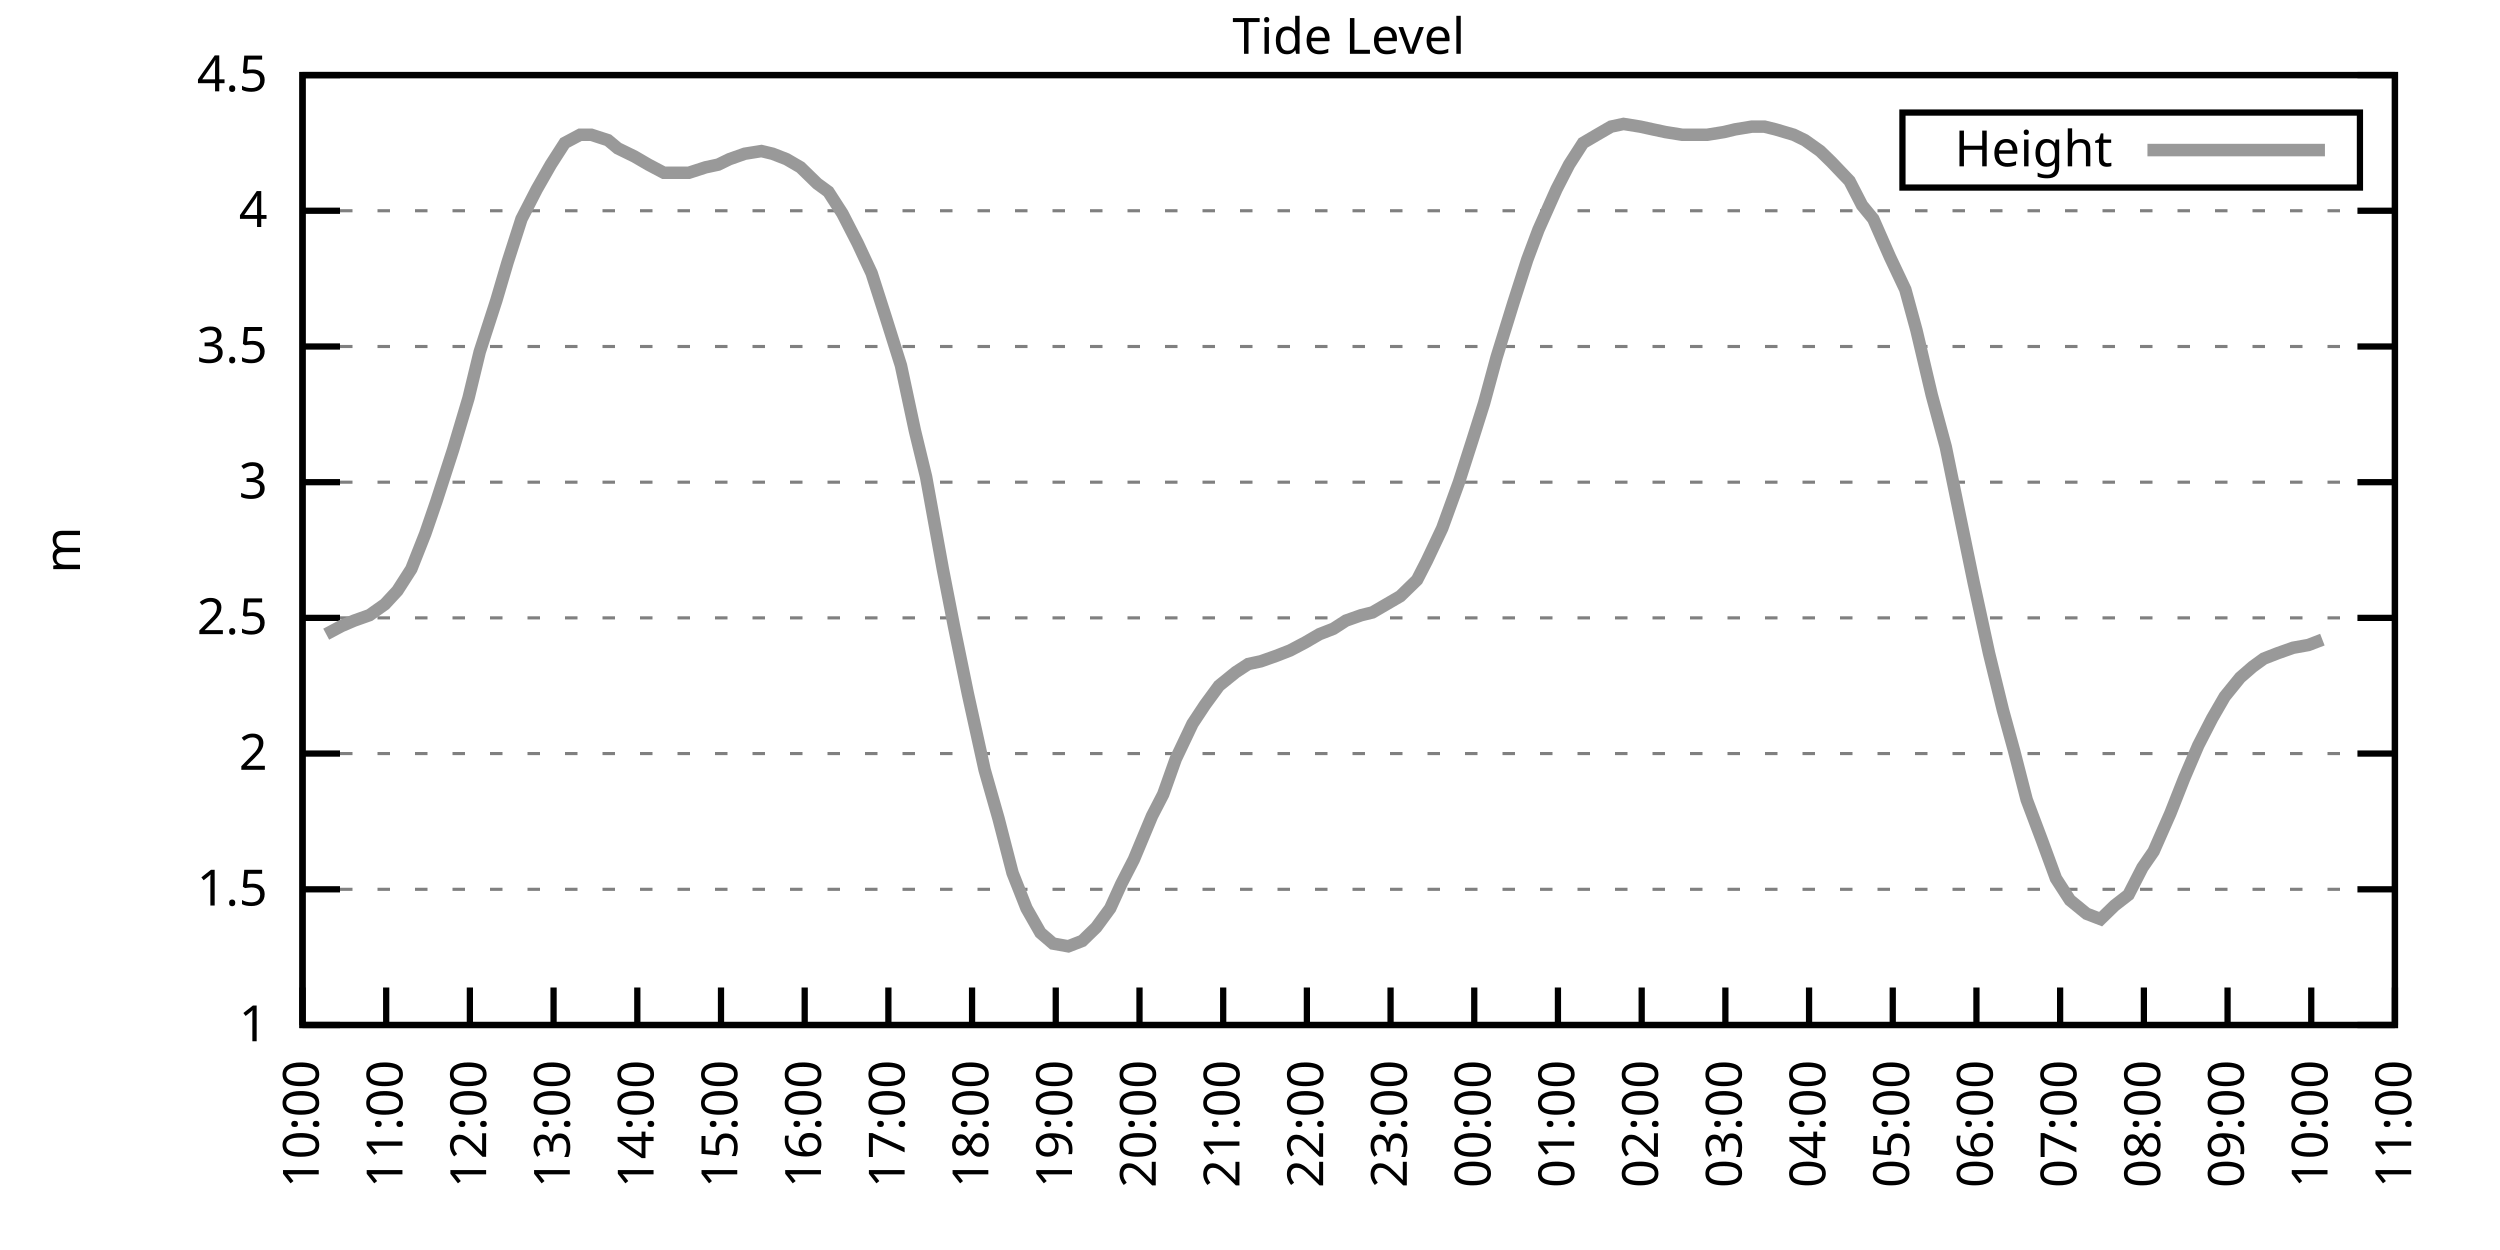
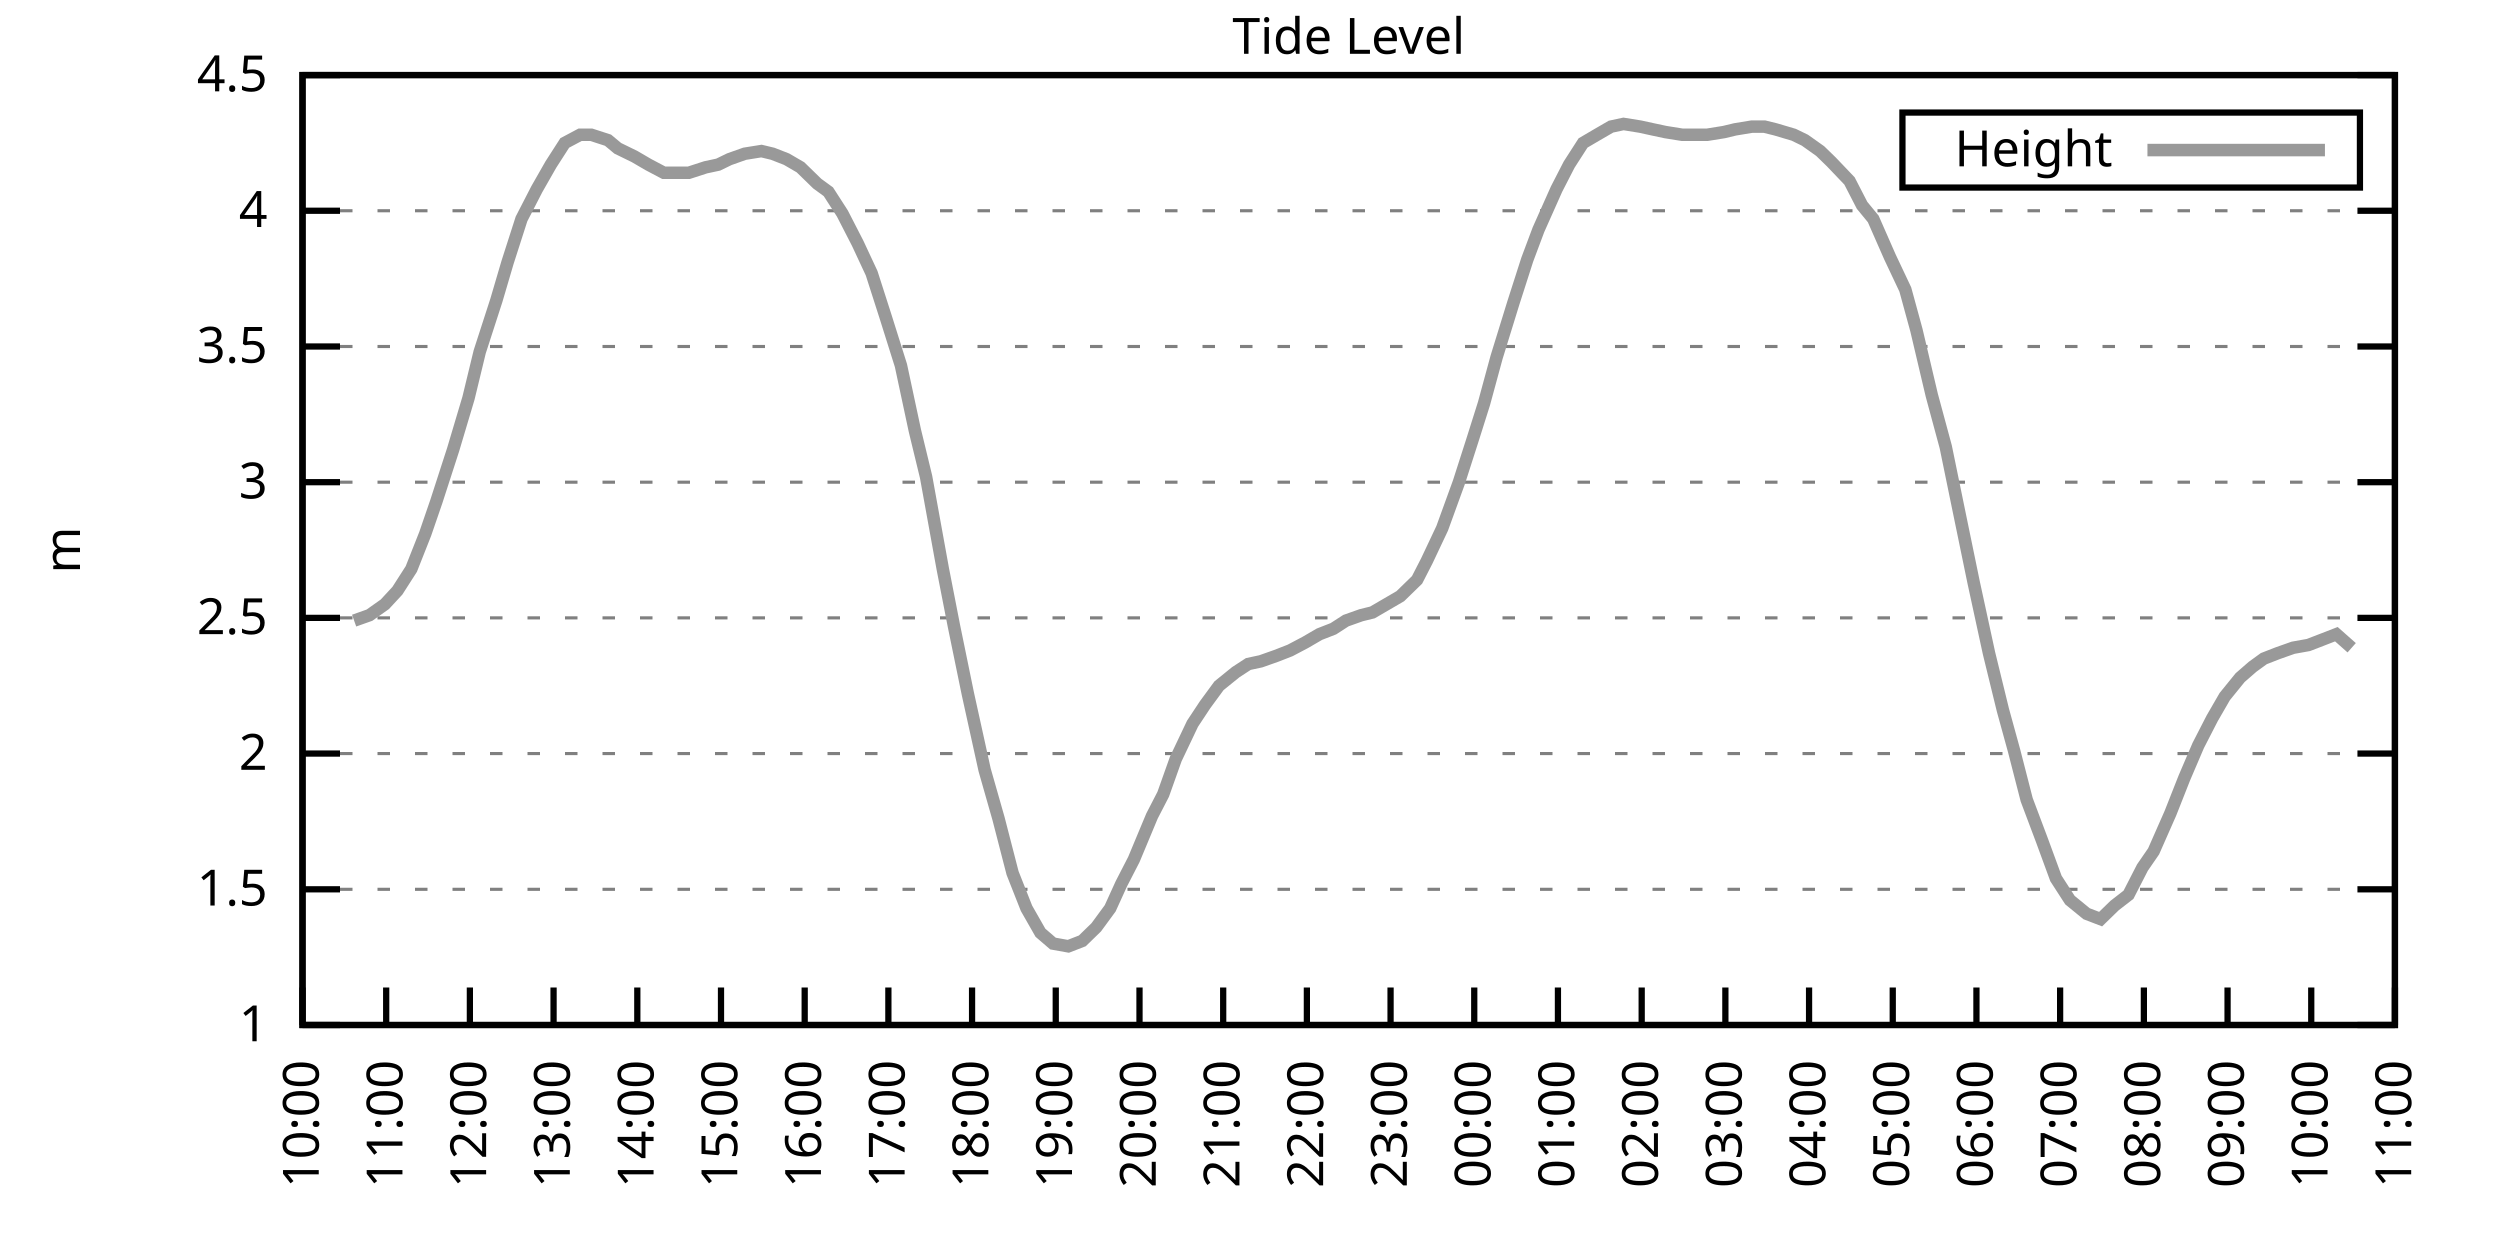
<svg xmlns="http://www.w3.org/2000/svg" xmlns:xlink="http://www.w3.org/1999/xlink" width="400" height="200" viewBox="0 0 400 200">
  <g id="gnuplot_canvas">
    <rect x="0" y="0" width="400" height="200" fill="none" />
    <defs>
      <circle id="gpDot" r="0.5" stroke-width="0.5" stroke="currentColor" />
      <path id="gpPt0" stroke-width="0.333" stroke="currentColor" d="M-1,0 h2 M0,-1 v2" />
      <path id="gpPt1" stroke-width="0.333" stroke="currentColor" d="M-1,-1 L1,1 M1,-1 L-1,1" />
      <path id="gpPt2" stroke-width="0.333" stroke="currentColor" d="M-1,0 L1,0 M0,-1 L0,1 M-1,-1 L1,1 M-1,1 L1,-1" />
      <rect id="gpPt3" stroke-width="0.333" stroke="currentColor" x="-1" y="-1" width="2" height="2" />
      <rect id="gpPt4" stroke-width="0.333" stroke="currentColor" fill="currentColor" x="-1" y="-1" width="2" height="2" />
      <circle id="gpPt5" stroke-width="0.333" stroke="currentColor" cx="0" cy="0" r="1" />
      <use xlink:href="#gpPt5" id="gpPt6" fill="currentColor" stroke="none" />
      <path id="gpPt7" stroke-width="0.333" stroke="currentColor" d="M0,-1.33 L-1.33,0.67 L1.33,0.67 z" />
      <use xlink:href="#gpPt7" id="gpPt8" fill="currentColor" stroke="none" />
      <use xlink:href="#gpPt7" id="gpPt9" stroke="currentColor" transform="rotate(180)" />
      <use xlink:href="#gpPt9" id="gpPt10" fill="currentColor" stroke="none" />
      <use xlink:href="#gpPt3" id="gpPt11" stroke="currentColor" transform="rotate(45)" />
      <use xlink:href="#gpPt11" id="gpPt12" fill="currentColor" stroke="none" />
      <path id="gpPt13" stroke-width="0.333" stroke="currentColor" d="M0,1.330 L1.265,0.411 L0.782,-1.067 L-0.782,-1.076 L-1.265,0.411 z" />
      <use xlink:href="#gpPt13" id="gpPt14" fill="currentColor" stroke="none" />
      <filter id="textbox" filterUnits="objectBoundingBox" x="0" y="0" height="1" width="1">
        <feFlood flood-color="white" flood-opacity="1" result="bgnd" />
        <feComposite in="SourceGraphic" in2="bgnd" operator="atop" />
      </filter>
      <filter id="greybox" filterUnits="objectBoundingBox" x="0" y="0" height="1" width="1">
        <feFlood flood-color="lightgrey" flood-opacity="1" result="grey" />
        <feComposite in="SourceGraphic" in2="grey" operator="atop" />
      </filter>
    </defs>
    <g fill="none" color="white" stroke="currentColor" stroke-width="1.00" stroke-linecap="butt" stroke-linejoin="miter">
</g>
    <g fill="none" color="black" stroke="currentColor" stroke-width="1.00" stroke-linecap="butt" stroke-linejoin="miter">
      <g stroke="none" shape-rendering="crispEdges">
        <polygon fill="rgb(255, 255, 255)" points="48.40,164.00 383.18,164.00 383.18,12.02 48.40,12.02 " />
      </g>
    </g>
    <g fill="none" color="black" stroke="currentColor" stroke-width="1.00" stroke-linecap="butt" stroke-linejoin="miter">
</g>
    <g fill="none" color="black" stroke="black" stroke-width="0.50" stroke-linecap="butt" stroke-linejoin="miter">
</g>
    <g fill="none" color="gray" stroke="currentColor" stroke-width="0.50" stroke-linecap="butt" stroke-linejoin="miter">
      <path stroke="gray" stroke-dasharray="2,4" class="gridline" d="M48.40,164.00 L383.19,164.00  " />
    </g>
    <g fill="none" color="gray" stroke="gray" stroke-width="1.00" stroke-linecap="butt" stroke-linejoin="miter">
</g>
    <g fill="none" color="black" stroke="currentColor" stroke-width="1.00" stroke-linecap="butt" stroke-linejoin="miter">
      <path stroke="black" d="M48.40,164.00 L54.40,164.00 M383.19,164.00 L377.19,164.00  " />
      <g transform="translate(42.80,166.60)" stroke="none" fill="black" font-family="Sans" font-size="8.00" text-anchor="end">
        <text>
          <tspan font-family="Sans"> 1</tspan>
        </text>
      </g>
    </g>
    <g fill="none" color="black" stroke="currentColor" stroke-width="1.00" stroke-linecap="butt" stroke-linejoin="miter">
</g>
    <g fill="none" color="black" stroke="black" stroke-width="0.50" stroke-linecap="butt" stroke-linejoin="miter">
</g>
    <g fill="none" color="gray" stroke="currentColor" stroke-width="0.50" stroke-linecap="butt" stroke-linejoin="miter">
      <path stroke="gray" stroke-dasharray="2,4" class="gridline" d="M48.40,142.29 L383.19,142.29  " />
    </g>
    <g fill="none" color="gray" stroke="gray" stroke-width="1.00" stroke-linecap="butt" stroke-linejoin="miter">
</g>
    <g fill="none" color="black" stroke="currentColor" stroke-width="1.00" stroke-linecap="butt" stroke-linejoin="miter">
      <path stroke="black" d="M48.40,142.29 L54.40,142.29 M383.19,142.29 L377.19,142.29  " />
      <g transform="translate(42.80,144.89)" stroke="none" fill="black" font-family="Sans" font-size="8.00" text-anchor="end">
        <text>
          <tspan font-family="Sans"> 1.5</tspan>
        </text>
      </g>
    </g>
    <g fill="none" color="black" stroke="currentColor" stroke-width="1.00" stroke-linecap="butt" stroke-linejoin="miter">
</g>
    <g fill="none" color="black" stroke="black" stroke-width="0.50" stroke-linecap="butt" stroke-linejoin="miter">
</g>
    <g fill="none" color="gray" stroke="currentColor" stroke-width="0.50" stroke-linecap="butt" stroke-linejoin="miter">
      <path stroke="gray" stroke-dasharray="2,4" class="gridline" d="M48.40,120.57 L383.19,120.57  " />
    </g>
    <g fill="none" color="gray" stroke="gray" stroke-width="1.00" stroke-linecap="butt" stroke-linejoin="miter">
</g>
    <g fill="none" color="black" stroke="currentColor" stroke-width="1.00" stroke-linecap="butt" stroke-linejoin="miter">
      <path stroke="black" d="M48.40,120.57 L54.40,120.57 M383.19,120.57 L377.19,120.57  " />
      <g transform="translate(42.80,123.17)" stroke="none" fill="black" font-family="Sans" font-size="8.00" text-anchor="end">
        <text>
          <tspan font-family="Sans"> 2</tspan>
        </text>
      </g>
    </g>
    <g fill="none" color="black" stroke="currentColor" stroke-width="1.00" stroke-linecap="butt" stroke-linejoin="miter">
</g>
    <g fill="none" color="black" stroke="black" stroke-width="0.50" stroke-linecap="butt" stroke-linejoin="miter">
</g>
    <g fill="none" color="gray" stroke="currentColor" stroke-width="0.50" stroke-linecap="butt" stroke-linejoin="miter">
      <path stroke="gray" stroke-dasharray="2,4" class="gridline" d="M48.40,98.86 L383.19,98.86  " />
    </g>
    <g fill="none" color="gray" stroke="gray" stroke-width="1.00" stroke-linecap="butt" stroke-linejoin="miter">
</g>
    <g fill="none" color="black" stroke="currentColor" stroke-width="1.00" stroke-linecap="butt" stroke-linejoin="miter">
      <path stroke="black" d="M48.40,98.86 L54.40,98.86 M383.19,98.86 L377.19,98.86  " />
      <g transform="translate(42.80,101.46)" stroke="none" fill="black" font-family="Sans" font-size="8.00" text-anchor="end">
        <text>
          <tspan font-family="Sans"> 2.5</tspan>
        </text>
      </g>
    </g>
    <g fill="none" color="black" stroke="currentColor" stroke-width="1.00" stroke-linecap="butt" stroke-linejoin="miter">
</g>
    <g fill="none" color="black" stroke="black" stroke-width="0.50" stroke-linecap="butt" stroke-linejoin="miter">
</g>
    <g fill="none" color="gray" stroke="currentColor" stroke-width="0.50" stroke-linecap="butt" stroke-linejoin="miter">
      <path stroke="gray" stroke-dasharray="2,4" class="gridline" d="M48.40,77.15 L383.19,77.15  " />
    </g>
    <g fill="none" color="gray" stroke="gray" stroke-width="1.00" stroke-linecap="butt" stroke-linejoin="miter">
</g>
    <g fill="none" color="black" stroke="currentColor" stroke-width="1.00" stroke-linecap="butt" stroke-linejoin="miter">
      <path stroke="black" d="M48.40,77.15 L54.40,77.15 M383.19,77.15 L377.19,77.15  " />
      <g transform="translate(42.80,79.75)" stroke="none" fill="black" font-family="Sans" font-size="8.00" text-anchor="end">
        <text>
          <tspan font-family="Sans"> 3</tspan>
        </text>
      </g>
    </g>
    <g fill="none" color="black" stroke="currentColor" stroke-width="1.00" stroke-linecap="butt" stroke-linejoin="miter">
</g>
    <g fill="none" color="black" stroke="black" stroke-width="0.50" stroke-linecap="butt" stroke-linejoin="miter">
</g>
    <g fill="none" color="gray" stroke="currentColor" stroke-width="0.50" stroke-linecap="butt" stroke-linejoin="miter">
      <path stroke="gray" stroke-dasharray="2,4" class="gridline" d="M48.40,55.44 L383.19,55.44  " />
    </g>
    <g fill="none" color="gray" stroke="gray" stroke-width="1.00" stroke-linecap="butt" stroke-linejoin="miter">
</g>
    <g fill="none" color="black" stroke="currentColor" stroke-width="1.00" stroke-linecap="butt" stroke-linejoin="miter">
      <path stroke="black" d="M48.40,55.44 L54.40,55.44 M383.19,55.44 L377.19,55.44  " />
      <g transform="translate(42.80,58.04)" stroke="none" fill="black" font-family="Sans" font-size="8.00" text-anchor="end">
        <text>
          <tspan font-family="Sans"> 3.5</tspan>
        </text>
      </g>
    </g>
    <g fill="none" color="black" stroke="currentColor" stroke-width="1.00" stroke-linecap="butt" stroke-linejoin="miter">
</g>
    <g fill="none" color="black" stroke="black" stroke-width="0.50" stroke-linecap="butt" stroke-linejoin="miter">
</g>
    <g fill="none" color="gray" stroke="currentColor" stroke-width="0.50" stroke-linecap="butt" stroke-linejoin="miter">
      <path stroke="gray" stroke-dasharray="2,4" class="gridline" d="M48.40,33.72 L383.19,33.72  " />
    </g>
    <g fill="none" color="gray" stroke="gray" stroke-width="1.00" stroke-linecap="butt" stroke-linejoin="miter">
</g>
    <g fill="none" color="black" stroke="currentColor" stroke-width="1.00" stroke-linecap="butt" stroke-linejoin="miter">
      <path stroke="black" d="M48.40,33.72 L54.40,33.72 M383.19,33.72 L377.19,33.72  " />
      <g transform="translate(42.80,36.32)" stroke="none" fill="black" font-family="Sans" font-size="8.00" text-anchor="end">
        <text>
          <tspan font-family="Sans"> 4</tspan>
        </text>
      </g>
    </g>
    <g fill="none" color="black" stroke="currentColor" stroke-width="1.00" stroke-linecap="butt" stroke-linejoin="miter">
</g>
    <g fill="none" color="black" stroke="black" stroke-width="0.50" stroke-linecap="butt" stroke-linejoin="miter">
</g>
    <g fill="none" color="gray" stroke="currentColor" stroke-width="0.50" stroke-linecap="butt" stroke-linejoin="miter">
      <path stroke="gray" stroke-dasharray="2,4" class="gridline" d="M48.40,12.01 L383.19,12.01  " />
    </g>
    <g fill="none" color="gray" stroke="gray" stroke-width="1.00" stroke-linecap="butt" stroke-linejoin="miter">
</g>
    <g fill="none" color="black" stroke="currentColor" stroke-width="1.00" stroke-linecap="butt" stroke-linejoin="miter">
      <path stroke="black" d="M48.40,12.01 L54.40,12.01 M383.19,12.01 L377.19,12.01  " />
      <g transform="translate(42.80,14.61)" stroke="none" fill="black" font-family="Sans" font-size="8.00" text-anchor="end">
        <text>
          <tspan font-family="Sans"> 4.5</tspan>
        </text>
      </g>
    </g>
    <g fill="none" color="black" stroke="currentColor" stroke-width="1.00" stroke-linecap="butt" stroke-linejoin="miter">
      <path stroke="black" d="M48.40,164.00 L48.40,158.00  " />
      <g transform="translate(51.00,169.60) rotate(270.00)" stroke="none" fill="black" font-family="Sans" font-size="8.00" text-anchor="end">
        <text>
          <tspan font-family="Sans">10:00</tspan>
        </text>
      </g>
    </g>
    <g fill="none" color="black" stroke="currentColor" stroke-width="1.00" stroke-linecap="butt" stroke-linejoin="miter">
      <path stroke="black" d="M61.79,164.00 L61.79,158.00  " />
      <g transform="translate(64.39,169.60) rotate(270.00)" stroke="none" fill="black" font-family="Sans" font-size="8.00" text-anchor="end">
        <text>
          <tspan font-family="Sans">11:00</tspan>
        </text>
      </g>
    </g>
    <g fill="none" color="black" stroke="currentColor" stroke-width="1.00" stroke-linecap="butt" stroke-linejoin="miter">
      <path stroke="black" d="M75.18,164.00 L75.18,158.00  " />
      <g transform="translate(77.78,169.60) rotate(270.00)" stroke="none" fill="black" font-family="Sans" font-size="8.00" text-anchor="end">
        <text>
          <tspan font-family="Sans">12:00</tspan>
        </text>
      </g>
    </g>
    <g fill="none" color="black" stroke="currentColor" stroke-width="1.00" stroke-linecap="butt" stroke-linejoin="miter">
      <path stroke="black" d="M88.57,164.00 L88.57,158.00  " />
      <g transform="translate(91.17,169.60) rotate(270.00)" stroke="none" fill="black" font-family="Sans" font-size="8.00" text-anchor="end">
        <text>
          <tspan font-family="Sans">13:00</tspan>
        </text>
      </g>
    </g>
    <g fill="none" color="black" stroke="currentColor" stroke-width="1.00" stroke-linecap="butt" stroke-linejoin="miter">
      <path stroke="black" d="M101.97,164.00 L101.97,158.00  " />
      <g transform="translate(104.57,169.60) rotate(270.00)" stroke="none" fill="black" font-family="Sans" font-size="8.00" text-anchor="end">
        <text>
          <tspan font-family="Sans">14:00</tspan>
        </text>
      </g>
    </g>
    <g fill="none" color="black" stroke="currentColor" stroke-width="1.00" stroke-linecap="butt" stroke-linejoin="miter">
      <path stroke="black" d="M115.36,164.00 L115.36,158.00  " />
      <g transform="translate(117.96,169.60) rotate(270.00)" stroke="none" fill="black" font-family="Sans" font-size="8.00" text-anchor="end">
        <text>
          <tspan font-family="Sans">15:00</tspan>
        </text>
      </g>
    </g>
    <g fill="none" color="black" stroke="currentColor" stroke-width="1.00" stroke-linecap="butt" stroke-linejoin="miter">
      <path stroke="black" d="M128.75,164.00 L128.75,158.00  " />
      <g transform="translate(131.35,169.60) rotate(270.00)" stroke="none" fill="black" font-family="Sans" font-size="8.00" text-anchor="end">
        <text>
          <tspan font-family="Sans">16:00</tspan>
        </text>
      </g>
    </g>
    <g fill="none" color="black" stroke="currentColor" stroke-width="1.00" stroke-linecap="butt" stroke-linejoin="miter">
      <path stroke="black" d="M142.14,164.00 L142.14,158.00  " />
      <g transform="translate(144.74,169.60) rotate(270.00)" stroke="none" fill="black" font-family="Sans" font-size="8.00" text-anchor="end">
        <text>
          <tspan font-family="Sans">17:00</tspan>
        </text>
      </g>
    </g>
    <g fill="none" color="black" stroke="currentColor" stroke-width="1.00" stroke-linecap="butt" stroke-linejoin="miter">
      <path stroke="black" d="M155.53,164.00 L155.53,158.00  " />
      <g transform="translate(158.13,169.60) rotate(270.00)" stroke="none" fill="black" font-family="Sans" font-size="8.00" text-anchor="end">
        <text>
          <tspan font-family="Sans">18:00</tspan>
        </text>
      </g>
    </g>
    <g fill="none" color="black" stroke="currentColor" stroke-width="1.00" stroke-linecap="butt" stroke-linejoin="miter">
      <path stroke="black" d="M168.92,164.00 L168.92,158.00  " />
      <g transform="translate(171.52,169.60) rotate(270.00)" stroke="none" fill="black" font-family="Sans" font-size="8.00" text-anchor="end">
        <text>
          <tspan font-family="Sans">19:00</tspan>
        </text>
      </g>
    </g>
    <g fill="none" color="black" stroke="currentColor" stroke-width="1.00" stroke-linecap="butt" stroke-linejoin="miter">
      <path stroke="black" d="M182.32,164.00 L182.32,158.00  " />
      <g transform="translate(184.92,169.60) rotate(270.00)" stroke="none" fill="black" font-family="Sans" font-size="8.00" text-anchor="end">
        <text>
          <tspan font-family="Sans">20:00</tspan>
        </text>
      </g>
    </g>
    <g fill="none" color="black" stroke="currentColor" stroke-width="1.00" stroke-linecap="butt" stroke-linejoin="miter">
      <path stroke="black" d="M195.71,164.00 L195.71,158.00  " />
      <g transform="translate(198.31,169.60) rotate(270.00)" stroke="none" fill="black" font-family="Sans" font-size="8.00" text-anchor="end">
        <text>
          <tspan font-family="Sans">21:00</tspan>
        </text>
      </g>
    </g>
    <g fill="none" color="black" stroke="currentColor" stroke-width="1.00" stroke-linecap="butt" stroke-linejoin="miter">
      <path stroke="black" d="M209.10,164.00 L209.10,158.00  " />
      <g transform="translate(211.70,169.60) rotate(270.00)" stroke="none" fill="black" font-family="Sans" font-size="8.00" text-anchor="end">
        <text>
          <tspan font-family="Sans">22:00</tspan>
        </text>
      </g>
    </g>
    <g fill="none" color="black" stroke="currentColor" stroke-width="1.00" stroke-linecap="butt" stroke-linejoin="miter">
      <path stroke="black" d="M222.49,164.00 L222.49,158.00  " />
      <g transform="translate(225.09,169.60) rotate(270.00)" stroke="none" fill="black" font-family="Sans" font-size="8.00" text-anchor="end">
        <text>
          <tspan font-family="Sans">23:00</tspan>
        </text>
      </g>
    </g>
    <g fill="none" color="black" stroke="currentColor" stroke-width="1.00" stroke-linecap="butt" stroke-linejoin="miter">
      <path stroke="black" d="M235.88,164.00 L235.88,158.00  " />
      <g transform="translate(238.48,169.60) rotate(270.00)" stroke="none" fill="black" font-family="Sans" font-size="8.00" text-anchor="end">
        <text>
          <tspan font-family="Sans">00:00</tspan>
        </text>
      </g>
    </g>
    <g fill="none" color="black" stroke="currentColor" stroke-width="1.00" stroke-linecap="butt" stroke-linejoin="miter">
      <path stroke="black" d="M249.27,164.00 L249.27,158.00  " />
      <g transform="translate(251.87,169.60) rotate(270.00)" stroke="none" fill="black" font-family="Sans" font-size="8.00" text-anchor="end">
        <text>
          <tspan font-family="Sans">01:00</tspan>
        </text>
      </g>
    </g>
    <g fill="none" color="black" stroke="currentColor" stroke-width="1.00" stroke-linecap="butt" stroke-linejoin="miter">
      <path stroke="black" d="M262.67,164.00 L262.67,158.00  " />
      <g transform="translate(265.27,169.60) rotate(270.00)" stroke="none" fill="black" font-family="Sans" font-size="8.00" text-anchor="end">
        <text>
          <tspan font-family="Sans">02:00</tspan>
        </text>
      </g>
    </g>
    <g fill="none" color="black" stroke="currentColor" stroke-width="1.00" stroke-linecap="butt" stroke-linejoin="miter">
      <path stroke="black" d="M276.06,164.00 L276.06,158.00  " />
      <g transform="translate(278.66,169.60) rotate(270.00)" stroke="none" fill="black" font-family="Sans" font-size="8.00" text-anchor="end">
        <text>
          <tspan font-family="Sans">03:00</tspan>
        </text>
      </g>
    </g>
    <g fill="none" color="black" stroke="currentColor" stroke-width="1.00" stroke-linecap="butt" stroke-linejoin="miter">
      <path stroke="black" d="M289.45,164.00 L289.45,158.00  " />
      <g transform="translate(292.05,169.60) rotate(270.00)" stroke="none" fill="black" font-family="Sans" font-size="8.00" text-anchor="end">
        <text>
          <tspan font-family="Sans">04:00</tspan>
        </text>
      </g>
    </g>
    <g fill="none" color="black" stroke="currentColor" stroke-width="1.00" stroke-linecap="butt" stroke-linejoin="miter">
      <path stroke="black" d="M302.84,164.00 L302.84,158.00  " />
      <g transform="translate(305.44,169.60) rotate(270.00)" stroke="none" fill="black" font-family="Sans" font-size="8.00" text-anchor="end">
        <text>
          <tspan font-family="Sans">05:00</tspan>
        </text>
      </g>
    </g>
    <g fill="none" color="black" stroke="currentColor" stroke-width="1.00" stroke-linecap="butt" stroke-linejoin="miter">
      <path stroke="black" d="M316.23,164.00 L316.23,158.00  " />
      <g transform="translate(318.83,169.60) rotate(270.00)" stroke="none" fill="black" font-family="Sans" font-size="8.00" text-anchor="end">
        <text>
          <tspan font-family="Sans">06:00</tspan>
        </text>
      </g>
    </g>
    <g fill="none" color="black" stroke="currentColor" stroke-width="1.00" stroke-linecap="butt" stroke-linejoin="miter">
      <path stroke="black" d="M329.62,164.00 L329.62,158.00  " />
      <g transform="translate(332.22,169.60) rotate(270.00)" stroke="none" fill="black" font-family="Sans" font-size="8.00" text-anchor="end">
        <text>
          <tspan font-family="Sans">07:00</tspan>
        </text>
      </g>
    </g>
    <g fill="none" color="black" stroke="currentColor" stroke-width="1.00" stroke-linecap="butt" stroke-linejoin="miter">
      <path stroke="black" d="M343.02,164.00 L343.02,158.00  " />
      <g transform="translate(345.62,169.60) rotate(270.00)" stroke="none" fill="black" font-family="Sans" font-size="8.00" text-anchor="end">
        <text>
          <tspan font-family="Sans">08:00</tspan>
        </text>
      </g>
    </g>
    <g fill="none" color="black" stroke="currentColor" stroke-width="1.00" stroke-linecap="butt" stroke-linejoin="miter">
      <path stroke="black" d="M356.41,164.00 L356.41,158.00  " />
      <g transform="translate(359.01,169.60) rotate(270.00)" stroke="none" fill="black" font-family="Sans" font-size="8.00" text-anchor="end">
        <text>
          <tspan font-family="Sans">09:00</tspan>
        </text>
      </g>
    </g>
    <g fill="none" color="black" stroke="currentColor" stroke-width="1.00" stroke-linecap="butt" stroke-linejoin="miter">
      <path stroke="black" d="M369.80,164.00 L369.80,158.00  " />
      <g transform="translate(372.40,169.60) rotate(270.00)" stroke="none" fill="black" font-family="Sans" font-size="8.00" text-anchor="end">
        <text>
          <tspan font-family="Sans">10:00</tspan>
        </text>
      </g>
    </g>
    <g fill="none" color="black" stroke="currentColor" stroke-width="1.00" stroke-linecap="butt" stroke-linejoin="miter">
      <path stroke="black" d="M383.19,164.00 L383.19,158.00  " />
      <g transform="translate(385.79,169.60) rotate(270.00)" stroke="none" fill="black" font-family="Sans" font-size="8.00" text-anchor="end">
        <text>
          <tspan font-family="Sans">11:00</tspan>
        </text>
      </g>
    </g>
    <g fill="none" color="black" stroke="currentColor" stroke-width="1.00" stroke-linecap="butt" stroke-linejoin="miter">
</g>
    <g fill="none" color="black" stroke="currentColor" stroke-width="1.00" stroke-linecap="butt" stroke-linejoin="miter">
      <path stroke="black" d="M48.40,12.01 L48.40,164.00 L383.19,164.00 L383.19,12.01 L48.40,12.01 Z  " />
    </g>
    <g fill="none" color="black" stroke="currentColor" stroke-width="1.00" stroke-linecap="butt" stroke-linejoin="miter">
</g>
    <g fill="none" color="black" stroke="currentColor" stroke-width="1.00" stroke-linecap="butt" stroke-linejoin="miter">
      <path stroke="black" d="M304.39,30.01 L304.39,18.01 L377.59,18.01 L377.59,30.01 L304.39,30.01 Z  " />
    </g>
    <g id="Tide_level_plot_1">
      <g fill="none" color="white" stroke="black" stroke-width="2.00" stroke-linecap="butt" stroke-linejoin="miter">
</g>
      <g fill="none" color="black" stroke="currentColor" stroke-width="2.00" stroke-linecap="butt" stroke-linejoin="miter">
        <g transform="translate(337.99,26.61)" stroke="none" fill="black" font-family="Sans" font-size="8.00" text-anchor="end">
          <text>
            <tspan font-family="Sans">Height</tspan>
          </text>
        </g>
      </g>
      <g fill="none" color="black" stroke="currentColor" stroke-width="2.00" stroke-linecap="butt" stroke-linejoin="miter">
-         <path stroke="rgb(153, 153, 153)" d="M343.59,24.01 L371.99,24.01 M52.19,101.47 L54.65,100.16 L56.66,99.30 L59.11,98.43 L61.57,96.69 L63.58,94.52   L65.81,91.04 L68.04,85.40 L69.83,80.19 L72.50,71.94 L74.96,63.69 L76.75,56.30 L79.42,48.05 L81.21,41.97   L83.44,35.03 L85.90,30.25 L88.13,26.34 L90.36,22.87 L92.82,21.56 L94.60,21.56 L97.28,22.43 L98.84,23.73   L101.52,25.04 L103.75,26.34 L106.21,27.64 L107.77,27.64 L110.22,27.64 L112.90,26.77 L114.91,26.34 L116.70,25.47   L119.15,24.60 L121.83,24.17 L123.62,24.60 L125.85,25.47 L128.08,26.77 L130.76,29.38 L132.54,30.68 L134.78,34.16   L137.23,38.93 L139.46,43.71 L141.69,50.66 L144.15,58.48 L146.38,68.90 L148.17,76.28 L150.85,91.04 L152.63,100.16   L154.86,111.02 L157.54,123.18 L159.77,131.00 L162.01,139.68 L164.24,145.33 L166.47,149.24 L168.48,150.97 L170.93,151.41   L173.17,150.54 L175.40,148.37 L177.63,145.33 L179.41,141.42 L181.42,137.51 L184.32,130.56 L186.11,127.09 L188.12,121.44   L190.80,115.80 L192.81,112.76 L195.04,109.72 L197.72,107.55 L199.73,106.24 L201.73,105.81 L204.19,104.94 L206.42,104.07   L208.88,102.77 L211.11,101.47 L213.34,100.60 L215.35,99.30 L217.80,98.43 L219.59,97.99 L221.82,96.69 L224.05,95.39   L226.73,92.78 L228.29,89.74 L230.75,84.53 L233.43,77.15 L235.66,70.20 L237.44,64.56 L239.45,57.17 L242.13,48.49   L244.36,41.54 L246.15,36.76 L249.05,30.25 L251.06,26.34 L253.29,22.87 L255.52,21.56 L257.76,20.26 L259.76,19.83   L262.44,20.26 L264.45,20.70 L266.46,21.13 L269.14,21.56 L271.37,21.56 L273.16,21.56 L275.83,21.13 L277.62,20.70   L280.30,20.26 L282.31,20.26 L284.09,20.70 L286.99,21.56 L288.78,22.43 L291.23,24.17 L293.02,25.91 L295.92,28.95   L297.93,32.85 L299.72,35.03 L302.39,41.11 L304.85,46.32 L306.63,52.83 L309.09,63.25 L311.32,71.50 L313.55,82.36   L315.79,93.22 L318.24,104.51 L320.47,113.63 L322.26,120.14 L324.27,127.96 L326.72,134.47 L328.95,140.55 L331.19,144.02   L333.86,146.20 L336.10,147.06 L338.33,144.89 L340.56,143.16 L342.79,138.81 L344.58,136.21 L347.26,130.13 L349.49,124.48   L351.72,119.27 L353.95,114.93 L355.96,111.45 L358.42,108.42 L360.42,106.68 L362.21,105.38 L364.44,104.51 L366.90,103.64   L369.35,103.20 L371.58,102.34  " />
+         <path stroke="rgb(153, 153, 153)" d="M343.59,24.01 L371.99,24.01 M56.66,99.30 L59.11,98.43 L61.57,96.69 L63.58,94.52 L65.81,91.04 L68.04,85.40   L69.83,80.19 L72.50,71.94 L74.96,63.69 L76.75,56.30 L79.42,48.05 L81.21,41.97 L83.44,35.03 L85.90,30.25   L88.13,26.34 L90.36,22.87 L92.82,21.56 L94.60,21.56 L97.28,22.43 L98.84,23.73 L101.52,25.04 L103.75,26.34   L106.21,27.64 L107.77,27.64 L110.22,27.64 L112.90,26.77 L114.91,26.34 L116.70,25.47 L119.15,24.60 L121.83,24.17   L123.62,24.60 L125.85,25.47 L128.08,26.77 L130.76,29.38 L132.54,30.68 L134.78,34.16 L137.23,38.93 L139.46,43.71   L141.69,50.66 L144.15,58.48 L146.38,68.90 L148.17,76.28 L150.85,91.04 L152.63,100.16 L154.86,111.02 L157.54,123.18   L159.77,131.00 L162.01,139.68 L164.24,145.33 L166.47,149.24 L168.48,150.97 L170.93,151.41 L173.17,150.54 L175.40,148.37   L177.63,145.33 L179.41,141.42 L181.42,137.51 L184.32,130.56 L186.11,127.09 L188.12,121.44 L190.80,115.80 L192.81,112.76   L195.04,109.72 L197.72,107.55 L199.73,106.24 L201.73,105.81 L204.19,104.94 L206.42,104.07 L208.88,102.77 L211.11,101.47   L213.34,100.60 L215.35,99.30 L217.80,98.43 L219.59,97.99 L221.82,96.69 L224.05,95.39 L226.73,92.78 L228.29,89.74   L230.75,84.53 L233.43,77.15 L235.66,70.20 L237.44,64.56 L239.45,57.17 L242.13,48.49 L244.36,41.54 L246.15,36.76   L249.05,30.25 L251.06,26.34 L253.29,22.87 L255.52,21.56 L257.76,20.26 L259.76,19.83 L262.44,20.26 L264.45,20.70   L266.46,21.13 L269.14,21.56 L271.37,21.56 L273.16,21.56 L275.83,21.13 L277.62,20.70 L280.30,20.26 L282.31,20.26   L284.09,20.70 L286.99,21.56 L288.78,22.43 L291.23,24.17 L293.02,25.91 L295.92,28.95 L297.93,32.85 L299.72,35.03   L302.39,41.11 L304.85,46.32 L306.63,52.83 L309.09,63.25 L311.32,71.50 L313.55,82.36 L315.79,93.22 L318.24,104.51   L320.47,113.63 L322.26,120.14 L324.27,127.96 L326.72,134.47 L328.95,140.55 L331.19,144.02 L333.86,146.20 L336.10,147.06   L338.33,144.89 L340.56,143.16 L342.79,138.81 L344.58,136.21 L347.26,130.13 L349.49,124.48 L351.72,119.27 L353.95,114.93   L355.96,111.45 L358.42,108.42 L360.42,106.68 L362.21,105.38 L364.44,104.51 L366.90,103.64 L369.35,103.20 L371.58,102.34   L373.82,101.47 L376.27,103.64  " />
      </g>
    </g>
    <g fill="none" color="black" stroke="currentColor" stroke-width="2.00" stroke-linecap="butt" stroke-linejoin="miter">
</g>
    <g fill="none" color="black" stroke="black" stroke-width="1.00" stroke-linecap="butt" stroke-linejoin="miter">
</g>
    <g fill="none" color="black" stroke="currentColor" stroke-width="1.00" stroke-linecap="butt" stroke-linejoin="miter">
      <path stroke="black" d="M48.40,12.01 L48.40,164.00 L383.19,164.00 L383.19,12.01 L48.40,12.01 Z  " />
      <g transform="translate(12.80,88.01) rotate(270.00)" stroke="none" fill="black" font-family="Sans" font-size="8.00" text-anchor="middle">
        <text>
          <tspan font-family="Sans">m</tspan>
        </text>
      </g>
    </g>
    <g fill="none" color="black" stroke="currentColor" stroke-width="1.00" stroke-linecap="butt" stroke-linejoin="miter">
</g>
    <g fill="none" color="black" stroke="currentColor" stroke-width="1.00" stroke-linecap="butt" stroke-linejoin="miter">
      <g transform="translate(215.79,8.61)" stroke="none" fill="black" font-family="Sans" font-size="8.00" text-anchor="middle">
        <text>
          <tspan font-family="Sans">Tide Level</tspan>
        </text>
      </g>
    </g>
    <g fill="none" color="black" stroke="currentColor" stroke-width="1.00" stroke-linecap="butt" stroke-linejoin="miter">
</g>
  </g>
</svg>
